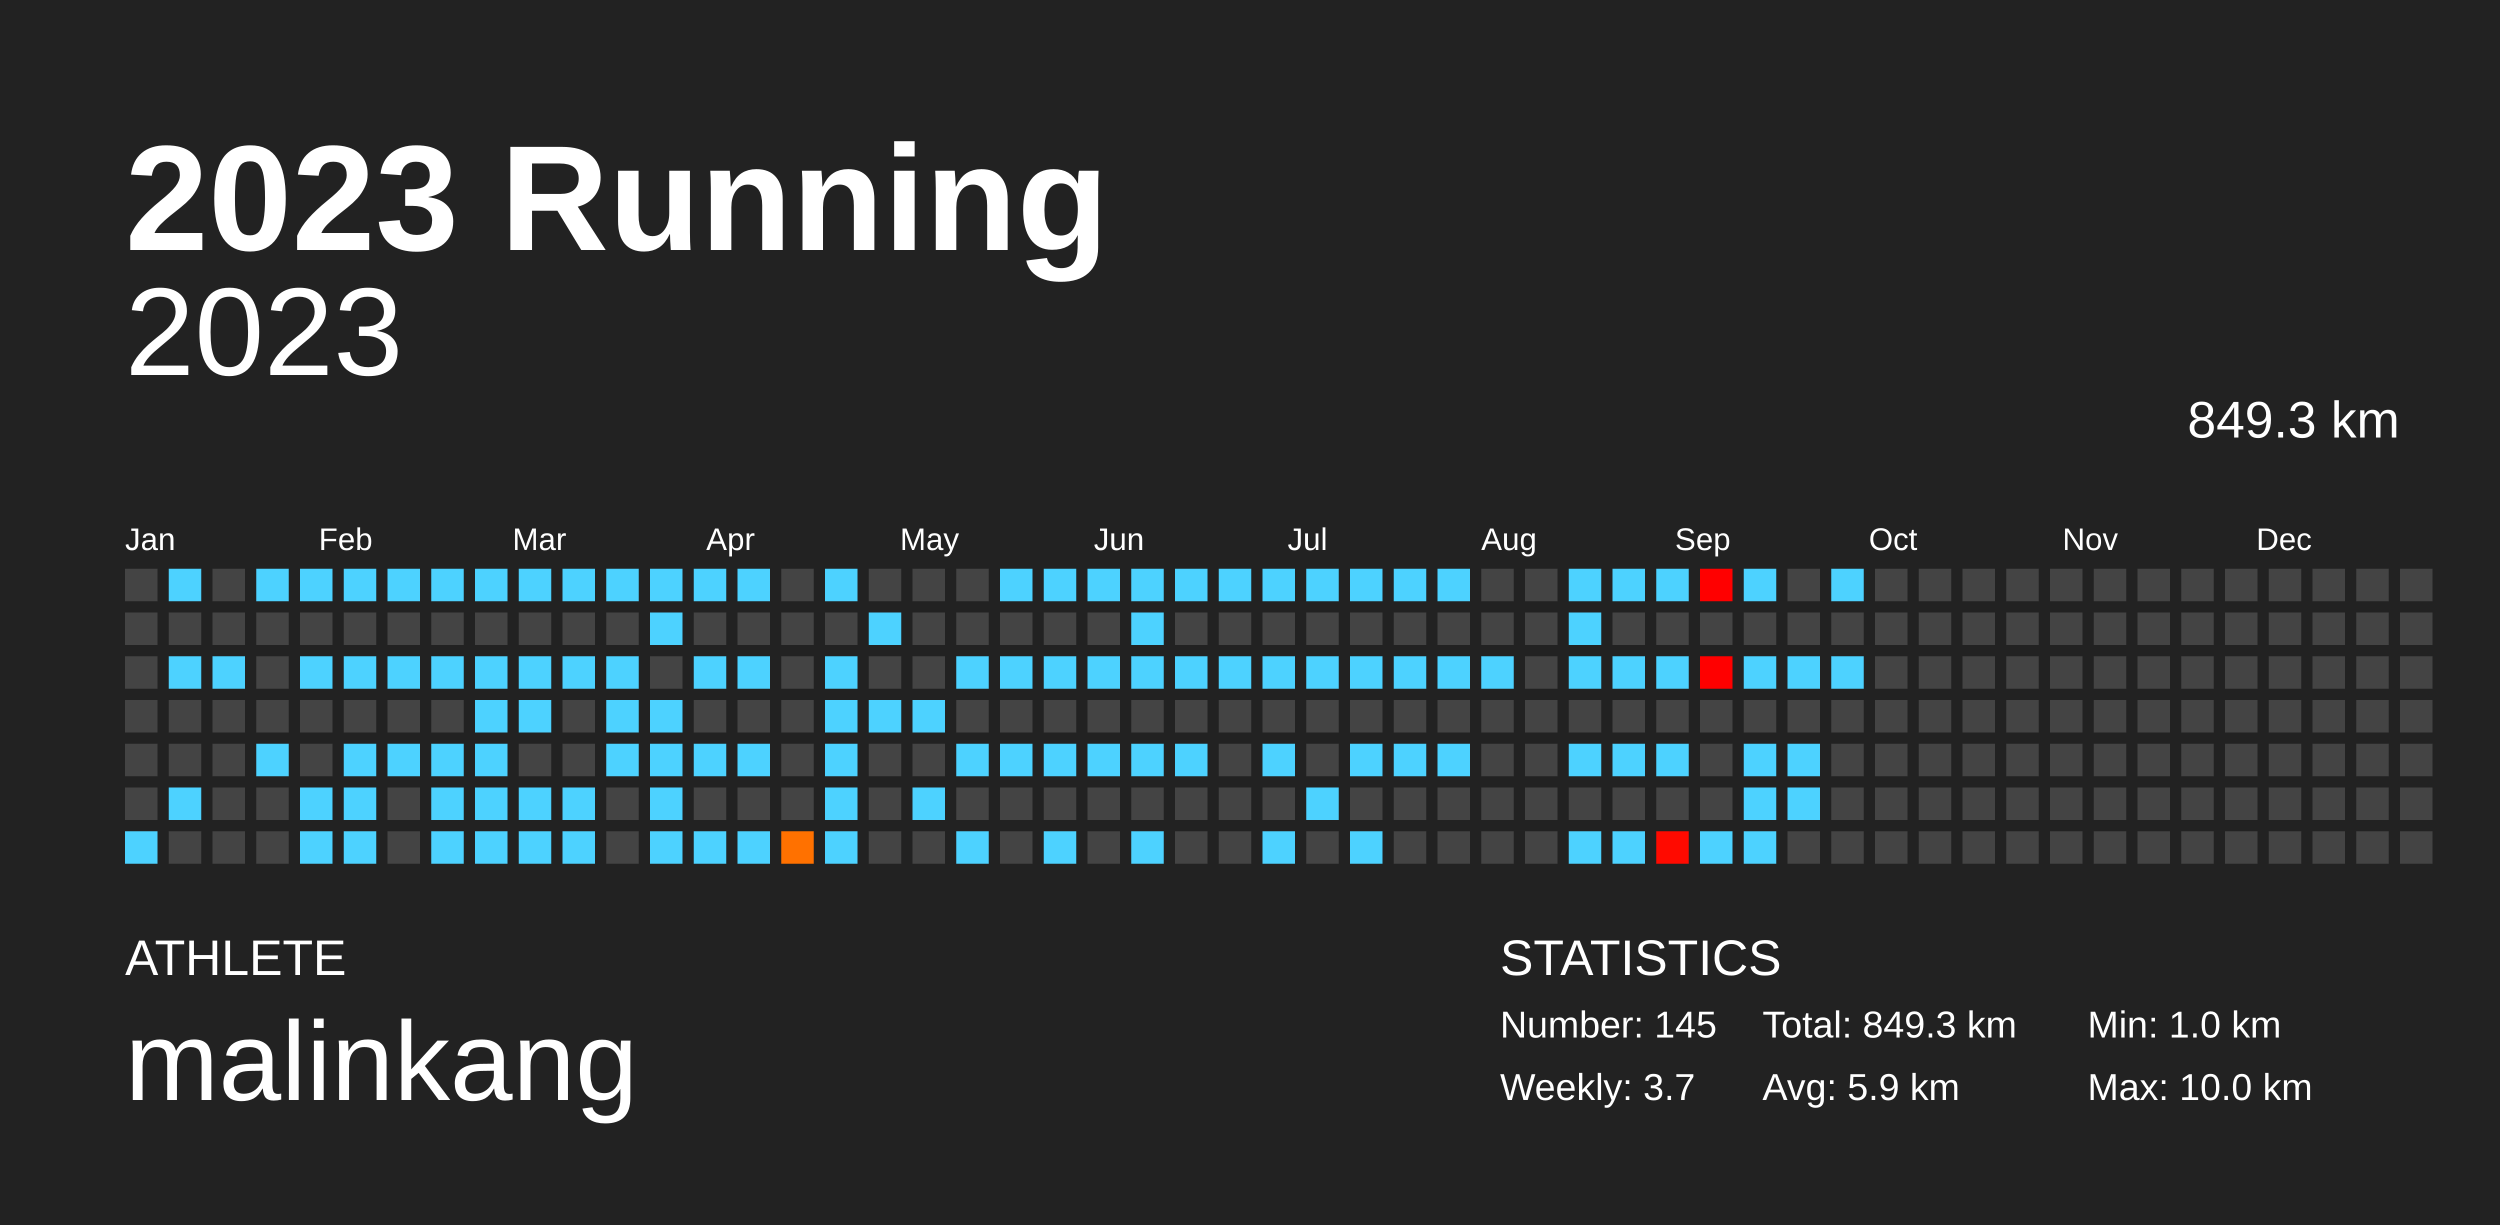
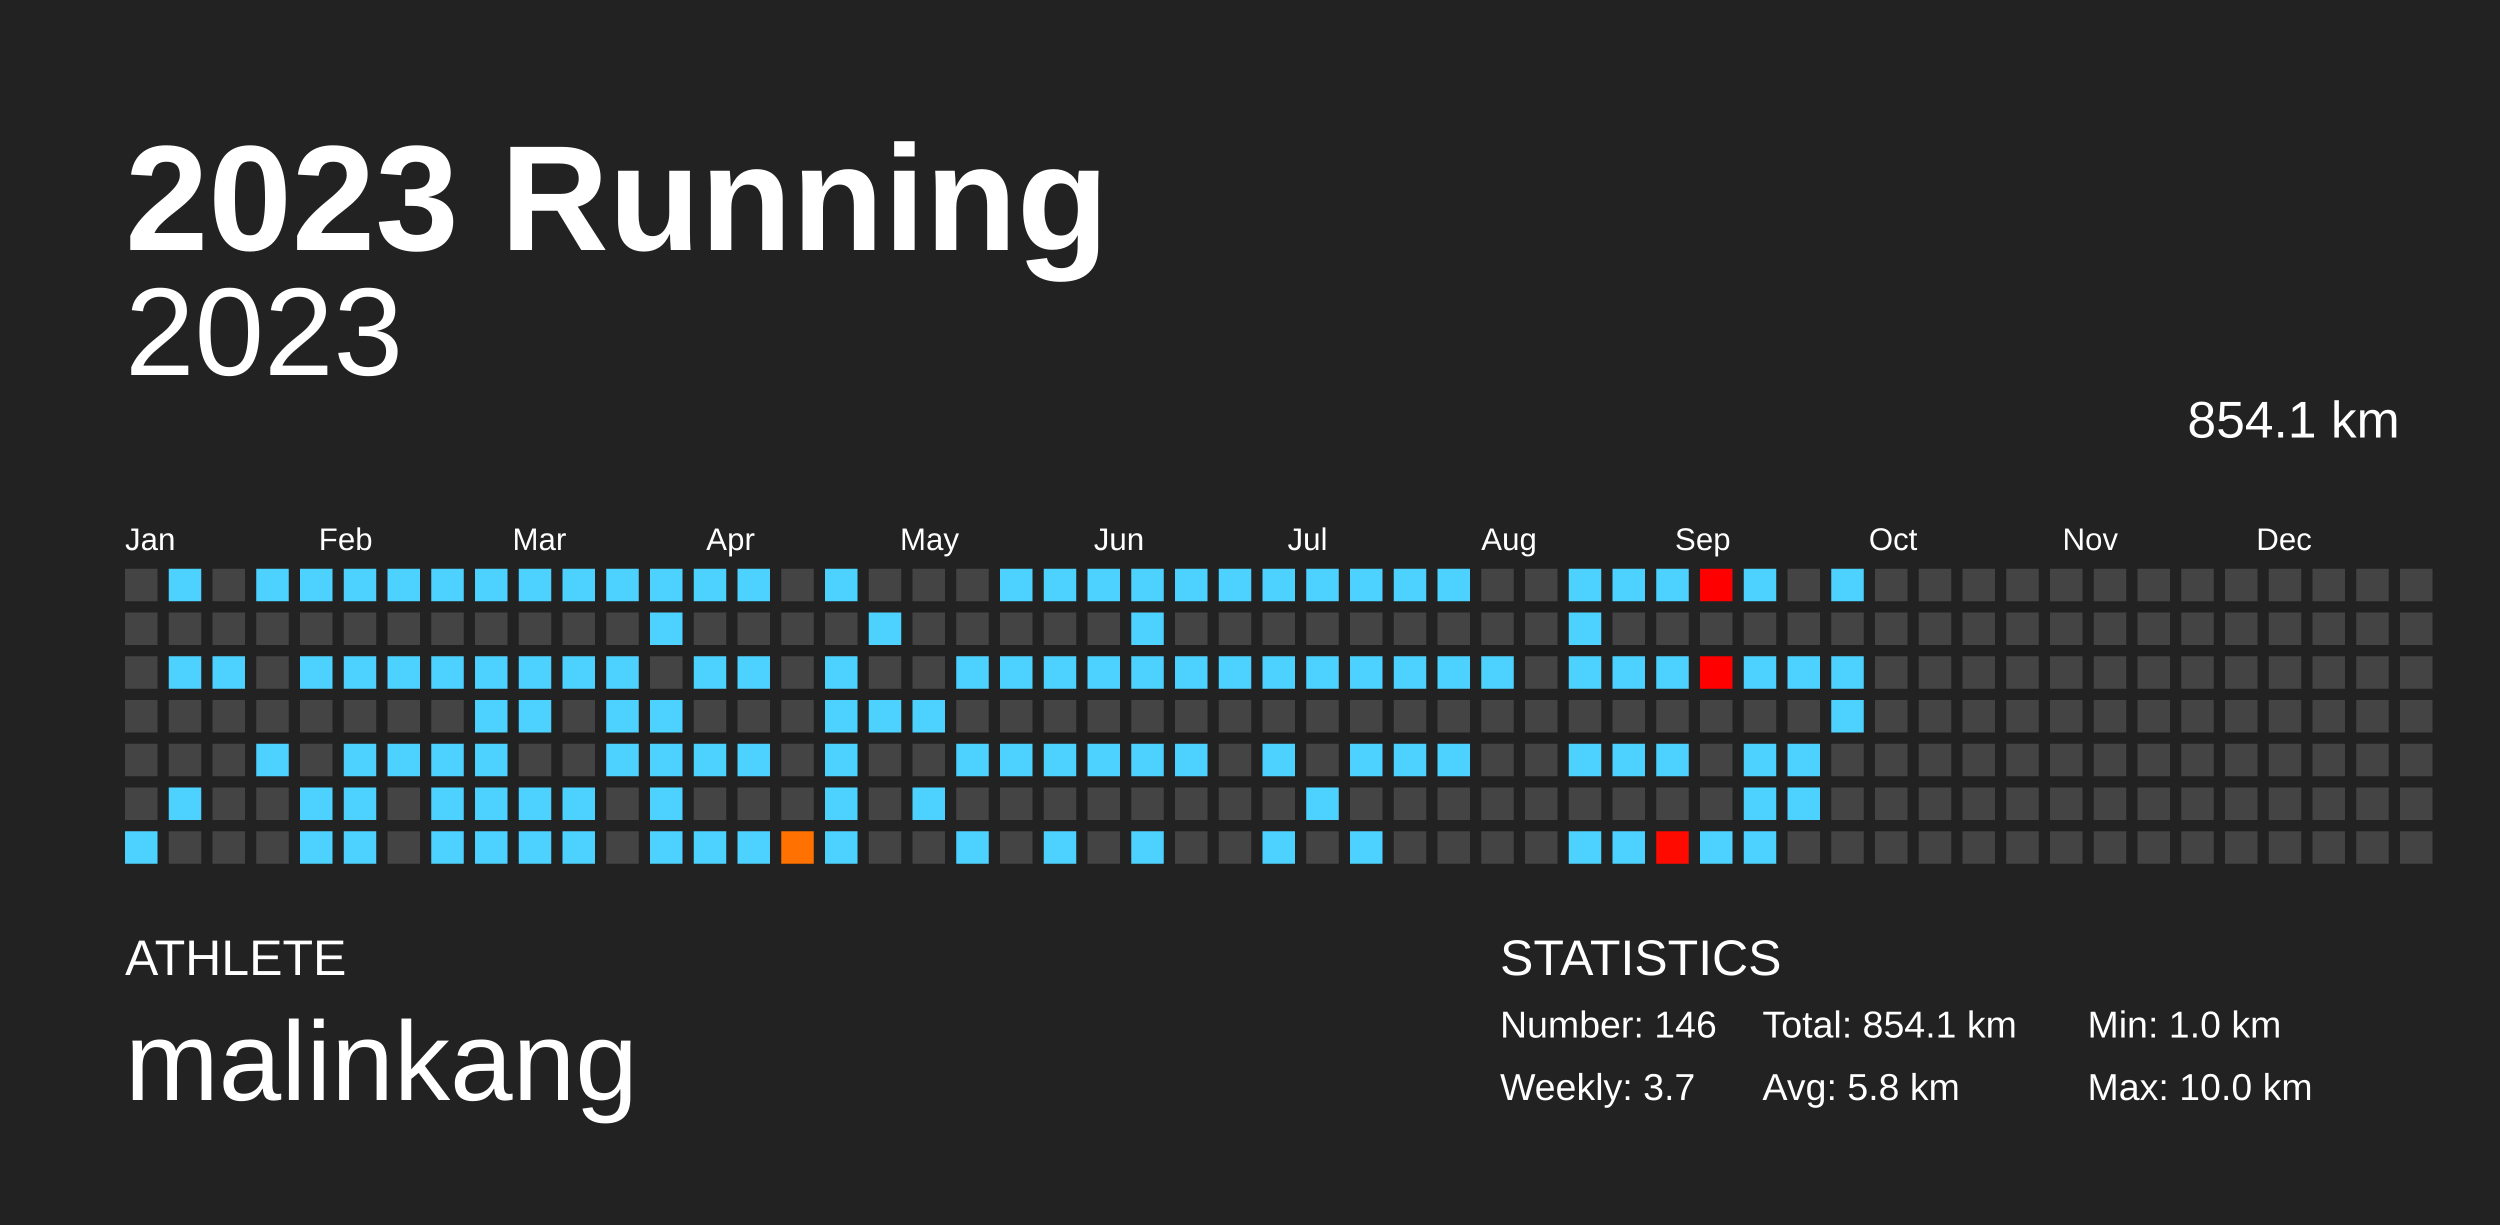
<svg xmlns="http://www.w3.org/2000/svg" baseProfile="full" height="98mm" version="1.1" viewBox="0,0,200,98" width="200mm">
  <defs />
  <rect fill="#222222" height="98" width="200" x="0" y="0" />
  <text fill="#FFFFFF" style="font-size:12px; font-family:Arial; font-weight:bold;" x="10" y="20">2023 Running</text>
  <text fill="#FFFFFF" style="font-size:4px; font-family:Arial" x="10" y="78">ATHLETE</text>
  <text fill="#FFFFFF" style="font-size:9px; font-family:Arial" x="10" y="88">malinkang</text>
  <text fill="#FFFFFF" style="font-size:4px; font-family:Arial" x="120" y="78">STATISTICS</text>
-   <text fill="#FFFFFF" style="font-size:3px; font-family:Arial" x="120" y="83">Number: 145</text>
+   <text fill="#FFFFFF" style="font-size:3px; font-family:Arial" x="120" y="83">Number: 146</text>
  <text fill="#FFFFFF" style="font-size:3px; font-family:Arial" x="120" y="88">Weekly: 3.7</text>
-   <text fill="#FFFFFF" style="font-size:3px; font-family:Arial" x="141" y="83">Total: 849.3 km</text>
-   <text fill="#FFFFFF" style="font-size:3px; font-family:Arial" x="141" y="88">Avg: 5.9 km</text>
+   <text fill="#FFFFFF" style="font-size:3px; font-family:Arial" x="141" y="83">Total: 854.1 km</text>
+   <text fill="#FFFFFF" style="font-size:3px; font-family:Arial" x="141" y="88">Avg: 5.8 km</text>
  <text fill="#FFFFFF" style="font-size:3px; font-family:Arial" x="167" y="83">Min: 1.0 km</text>
  <text fill="#FFFFFF" style="font-size:3px; font-family:Arial" x="167" y="88">Max: 10.0 km</text>
  <text alignment-baseline="hanging" fill="#FFFFFF" style="font-size:10.0px; font-family:Arial;" x="10" y="30">2023</text>
-   <text alignment-baseline="hanging" fill="#FFFFFF" style="font-size:4.125px; font-family:Arial;" x="175" y="35">849.3 km</text>
+   <text alignment-baseline="hanging" fill="#FFFFFF" style="font-size:4.125px; font-family:Arial;" x="175" y="35">854.1 km</text>
  <text fill="#FFFFFF" style="font-size:2.5px; font-family:Arial" x="10.0" y="44">Jan</text>
  <text fill="#FFFFFF" style="font-size:2.5px; font-family:Arial" x="25.5" y="44">Feb</text>
  <text fill="#FFFFFF" style="font-size:2.5px; font-family:Arial" x="41.0" y="44">Mar</text>
  <text fill="#FFFFFF" style="font-size:2.5px; font-family:Arial" x="56.5" y="44">Apr</text>
  <text fill="#FFFFFF" style="font-size:2.5px; font-family:Arial" x="72.0" y="44">May</text>
  <text fill="#FFFFFF" style="font-size:2.5px; font-family:Arial" x="87.5" y="44">Jun</text>
  <text fill="#FFFFFF" style="font-size:2.5px; font-family:Arial" x="103.0" y="44">Jul</text>
  <text fill="#FFFFFF" style="font-size:2.5px; font-family:Arial" x="118.5" y="44">Aug</text>
  <text fill="#FFFFFF" style="font-size:2.5px; font-family:Arial" x="134.0" y="44">Sep</text>
  <text fill="#FFFFFF" style="font-size:2.5px; font-family:Arial" x="149.5" y="44">Oct</text>
  <text fill="#FFFFFF" style="font-size:2.5px; font-family:Arial" x="165.0" y="44">Nov</text>
  <text fill="#FFFFFF" style="font-size:2.5px; font-family:Arial" x="180.5" y="44">Dec</text>
  <rect fill="#444444" height="2.6" width="2.6" x="10.0" y="45.5" />
  <rect fill="#444444" height="2.6" width="2.6" x="10.0" y="49.0" />
  <rect fill="#444444" height="2.6" width="2.6" x="10.0" y="52.5" />
  <rect fill="#444444" height="2.6" width="2.6" x="10.0" y="56.0" />
  <rect fill="#444444" height="2.6" width="2.6" x="10.0" y="59.5" />
  <rect fill="#444444" height="2.6" width="2.6" x="10.0" y="63.0" />
  <rect fill="#4dd2ff" height="2.6" width="2.6" x="10.0" y="66.5" />
  <rect fill="#4dd2ff" height="2.6" width="2.6" x="13.5" y="45.5" />
  <rect fill="#444444" height="2.6" width="2.6" x="13.5" y="49.0" />
  <rect fill="#4dd2ff" height="2.6" width="2.6" x="13.5" y="52.5" />
  <rect fill="#444444" height="2.6" width="2.6" x="13.5" y="56.0" />
  <rect fill="#444444" height="2.6" width="2.6" x="13.5" y="59.5" />
  <rect fill="#4dd2ff" height="2.6" width="2.6" x="13.5" y="63.0" />
  <rect fill="#444444" height="2.6" width="2.6" x="13.5" y="66.5" />
  <rect fill="#444444" height="2.6" width="2.6" x="17.0" y="45.5" />
  <rect fill="#444444" height="2.6" width="2.6" x="17.0" y="49.0" />
  <rect fill="#4dd2ff" height="2.6" width="2.6" x="17.0" y="52.5" />
  <rect fill="#444444" height="2.6" width="2.6" x="17.0" y="56.0" />
  <rect fill="#444444" height="2.6" width="2.6" x="17.0" y="59.5" />
  <rect fill="#444444" height="2.6" width="2.6" x="17.0" y="63.0" />
  <rect fill="#444444" height="2.6" width="2.6" x="17.0" y="66.5" />
  <rect fill="#4dd2ff" height="2.6" width="2.6" x="20.5" y="45.5" />
  <rect fill="#444444" height="2.6" width="2.6" x="20.5" y="49.0" />
  <rect fill="#444444" height="2.6" width="2.6" x="20.5" y="52.5" />
  <rect fill="#444444" height="2.6" width="2.6" x="20.5" y="56.0" />
  <rect fill="#4dd2ff" height="2.6" width="2.6" x="20.5" y="59.5" />
  <rect fill="#444444" height="2.6" width="2.6" x="20.5" y="63.0" />
  <rect fill="#444444" height="2.6" width="2.6" x="20.5" y="66.5" />
  <rect fill="#4dd2ff" height="2.6" width="2.6" x="24.0" y="45.5" />
  <rect fill="#444444" height="2.6" width="2.6" x="24.0" y="49.0" />
  <rect fill="#4dd2ff" height="2.6" width="2.6" x="24.0" y="52.5" />
  <rect fill="#444444" height="2.6" width="2.6" x="24.0" y="56.0" />
  <rect fill="#444444" height="2.6" width="2.6" x="24.0" y="59.5" />
  <rect fill="#4dd2ff" height="2.6" width="2.6" x="24.0" y="63.0" />
  <rect fill="#4dd2ff" height="2.6" width="2.6" x="24.0" y="66.5" />
  <rect fill="#4dd2ff" height="2.6" width="2.6" x="27.5" y="45.5" />
  <rect fill="#444444" height="2.6" width="2.6" x="27.5" y="49.0" />
  <rect fill="#4dd2ff" height="2.6" width="2.6" x="27.5" y="52.5" />
  <rect fill="#444444" height="2.6" width="2.6" x="27.5" y="56.0" />
  <rect fill="#4dd2ff" height="2.6" width="2.6" x="27.5" y="59.5" />
  <rect fill="#4dd2ff" height="2.6" width="2.6" x="27.5" y="63.0" />
  <rect fill="#4dd2ff" height="2.6" width="2.6" x="27.5" y="66.5" />
  <rect fill="#4dd2ff" height="2.6" width="2.6" x="31.0" y="45.5" />
  <rect fill="#444444" height="2.6" width="2.6" x="31.0" y="49.0" />
  <rect fill="#4dd2ff" height="2.6" width="2.6" x="31.0" y="52.5" />
  <rect fill="#444444" height="2.6" width="2.6" x="31.0" y="56.0" />
  <rect fill="#4dd2ff" height="2.6" width="2.6" x="31.0" y="59.5" />
  <rect fill="#444444" height="2.6" width="2.6" x="31.0" y="63.0" />
  <rect fill="#444444" height="2.6" width="2.6" x="31.0" y="66.5" />
  <rect fill="#4dd2ff" height="2.6" width="2.6" x="34.5" y="45.5" />
  <rect fill="#444444" height="2.6" width="2.6" x="34.5" y="49.0" />
  <rect fill="#4dd2ff" height="2.6" width="2.6" x="34.5" y="52.5" />
  <rect fill="#444444" height="2.6" width="2.6" x="34.5" y="56.0" />
  <rect fill="#4dd2ff" height="2.6" width="2.6" x="34.5" y="59.5" />
  <rect fill="#4dd2ff" height="2.6" width="2.6" x="34.5" y="63.0" />
  <rect fill="#4dd2ff" height="2.6" width="2.6" x="34.5" y="66.5" />
  <rect fill="#4dd2ff" height="2.6" width="2.6" x="38.0" y="45.5" />
  <rect fill="#444444" height="2.6" width="2.6" x="38.0" y="49.0" />
  <rect fill="#4dd2ff" height="2.6" width="2.6" x="38.0" y="52.5" />
  <rect fill="#4dd2ff" height="2.6" width="2.6" x="38.0" y="56.0" />
  <rect fill="#4dd2ff" height="2.6" width="2.6" x="38.0" y="59.5" />
  <rect fill="#4dd2ff" height="2.6" width="2.6" x="38.0" y="63.0" />
  <rect fill="#4dd2ff" height="2.6" width="2.6" x="38.0" y="66.5" />
  <rect fill="#4dd2ff" height="2.6" width="2.6" x="41.5" y="45.5" />
  <rect fill="#444444" height="2.6" width="2.6" x="41.5" y="49.0" />
  <rect fill="#4dd2ff" height="2.6" width="2.6" x="41.5" y="52.5" />
  <rect fill="#4dd2ff" height="2.6" width="2.6" x="41.5" y="56.0" />
  <rect fill="#444444" height="2.6" width="2.6" x="41.5" y="59.5" />
  <rect fill="#4dd2ff" height="2.6" width="2.6" x="41.5" y="63.0" />
  <rect fill="#4dd2ff" height="2.6" width="2.6" x="41.5" y="66.5" />
  <rect fill="#4dd2ff" height="2.6" width="2.6" x="45.0" y="45.5" />
  <rect fill="#444444" height="2.6" width="2.6" x="45.0" y="49.0" />
  <rect fill="#4dd2ff" height="2.6" width="2.6" x="45.0" y="52.5" />
  <rect fill="#444444" height="2.6" width="2.6" x="45.0" y="56.0" />
  <rect fill="#444444" height="2.6" width="2.6" x="45.0" y="59.5" />
  <rect fill="#4dd2ff" height="2.6" width="2.6" x="45.0" y="63.0" />
  <rect fill="#4dd2ff" height="2.6" width="2.6" x="45.0" y="66.5" />
  <rect fill="#4dd2ff" height="2.6" width="2.6" x="48.5" y="45.5" />
  <rect fill="#444444" height="2.6" width="2.6" x="48.5" y="49.0" />
  <rect fill="#4dd2ff" height="2.6" width="2.6" x="48.5" y="52.5" />
  <rect fill="#4dd2ff" height="2.6" width="2.6" x="48.5" y="56.0" />
  <rect fill="#4dd2ff" height="2.6" width="2.6" x="48.5" y="59.5" />
  <rect fill="#444444" height="2.6" width="2.6" x="48.5" y="63.0" />
  <rect fill="#444444" height="2.6" width="2.6" x="48.5" y="66.5" />
  <rect fill="#4dd2ff" height="2.6" width="2.6" x="52.0" y="45.5" />
  <rect fill="#4dd2ff" height="2.6" width="2.6" x="52.0" y="49.0" />
  <rect fill="#444444" height="2.6" width="2.6" x="52.0" y="52.5" />
  <rect fill="#4dd2ff" height="2.6" width="2.6" x="52.0" y="56.0" />
  <rect fill="#4dd2ff" height="2.6" width="2.6" x="52.0" y="59.5" />
  <rect fill="#4dd2ff" height="2.6" width="2.6" x="52.0" y="63.0" />
  <rect fill="#4dd2ff" height="2.6" width="2.6" x="52.0" y="66.5" />
  <rect fill="#4dd2ff" height="2.6" width="2.6" x="55.5" y="45.5" />
  <rect fill="#444444" height="2.6" width="2.6" x="55.5" y="49.0" />
  <rect fill="#4dd2ff" height="2.6" width="2.6" x="55.5" y="52.5" />
  <rect fill="#444444" height="2.6" width="2.6" x="55.5" y="56.0" />
  <rect fill="#4dd2ff" height="2.6" width="2.6" x="55.5" y="59.5" />
  <rect fill="#444444" height="2.6" width="2.6" x="55.5" y="63.0" />
  <rect fill="#4dd2ff" height="2.6" width="2.6" x="55.5" y="66.5" />
  <rect fill="#4dd2ff" height="2.6" width="2.6" x="59.0" y="45.5" />
  <rect fill="#444444" height="2.6" width="2.6" x="59.0" y="49.0" />
  <rect fill="#4dd2ff" height="2.6" width="2.6" x="59.0" y="52.5" />
  <rect fill="#444444" height="2.6" width="2.6" x="59.0" y="56.0" />
  <rect fill="#4dd2ff" height="2.6" width="2.6" x="59.0" y="59.5" />
  <rect fill="#444444" height="2.6" width="2.6" x="59.0" y="63.0" />
  <rect fill="#4dd2ff" height="2.6" width="2.6" x="59.0" y="66.5" />
  <rect fill="#444444" height="2.6" width="2.6" x="62.5" y="45.5" />
  <rect fill="#444444" height="2.6" width="2.6" x="62.5" y="49.0" />
  <rect fill="#444444" height="2.6" width="2.6" x="62.5" y="52.5" />
  <rect fill="#444444" height="2.6" width="2.6" x="62.5" y="56.0" />
  <rect fill="#444444" height="2.6" width="2.6" x="62.5" y="59.5" />
  <rect fill="#444444" height="2.6" width="2.6" x="62.5" y="63.0" />
  <rect fill="#ff7100" height="2.6" width="2.6" x="62.5" y="66.5" />
  <rect fill="#4dd2ff" height="2.6" width="2.6" x="66.0" y="45.5" />
  <rect fill="#444444" height="2.6" width="2.6" x="66.0" y="49.0" />
  <rect fill="#4dd2ff" height="2.6" width="2.6" x="66.0" y="52.5" />
  <rect fill="#4dd2ff" height="2.6" width="2.6" x="66.0" y="56.0" />
  <rect fill="#4dd2ff" height="2.6" width="2.6" x="66.0" y="59.5" />
  <rect fill="#4dd2ff" height="2.6" width="2.6" x="66.0" y="63.0" />
  <rect fill="#4dd2ff" height="2.6" width="2.6" x="66.0" y="66.5" />
  <rect fill="#444444" height="2.6" width="2.6" x="69.5" y="45.5" />
  <rect fill="#4dd2ff" height="2.6" width="2.6" x="69.5" y="49.0" />
  <rect fill="#444444" height="2.6" width="2.6" x="69.5" y="52.5" />
  <rect fill="#4dd2ff" height="2.6" width="2.6" x="69.5" y="56.0" />
  <rect fill="#444444" height="2.6" width="2.6" x="69.5" y="59.5" />
  <rect fill="#444444" height="2.6" width="2.6" x="69.5" y="63.0" />
  <rect fill="#444444" height="2.6" width="2.6" x="69.5" y="66.5" />
  <rect fill="#444444" height="2.6" width="2.6" x="73.0" y="45.5" />
  <rect fill="#444444" height="2.6" width="2.6" x="73.0" y="49.0" />
  <rect fill="#444444" height="2.6" width="2.6" x="73.0" y="52.5" />
  <rect fill="#4dd2ff" height="2.6" width="2.6" x="73.0" y="56.0" />
  <rect fill="#444444" height="2.6" width="2.6" x="73.0" y="59.5" />
  <rect fill="#4dd2ff" height="2.6" width="2.6" x="73.0" y="63.0" />
  <rect fill="#444444" height="2.6" width="2.6" x="73.0" y="66.5" />
  <rect fill="#444444" height="2.6" width="2.6" x="76.5" y="45.5" />
  <rect fill="#444444" height="2.6" width="2.6" x="76.5" y="49.0" />
  <rect fill="#4dd2ff" height="2.6" width="2.6" x="76.5" y="52.5" />
  <rect fill="#444444" height="2.6" width="2.6" x="76.5" y="56.0" />
  <rect fill="#4dd2ff" height="2.6" width="2.6" x="76.5" y="59.5" />
  <rect fill="#444444" height="2.6" width="2.6" x="76.5" y="63.0" />
  <rect fill="#4dd2ff" height="2.6" width="2.6" x="76.5" y="66.5" />
  <rect fill="#4dd2ff" height="2.6" width="2.6" x="80.0" y="45.5" />
  <rect fill="#444444" height="2.6" width="2.6" x="80.0" y="49.0" />
  <rect fill="#4dd2ff" height="2.6" width="2.6" x="80.0" y="52.5" />
  <rect fill="#444444" height="2.6" width="2.6" x="80.0" y="56.0" />
  <rect fill="#4dd2ff" height="2.6" width="2.6" x="80.0" y="59.5" />
  <rect fill="#444444" height="2.6" width="2.6" x="80.0" y="63.0" />
  <rect fill="#444444" height="2.6" width="2.6" x="80.0" y="66.5" />
  <rect fill="#4dd2ff" height="2.6" width="2.6" x="83.5" y="45.5" />
  <rect fill="#444444" height="2.6" width="2.6" x="83.5" y="49.0" />
  <rect fill="#4dd2ff" height="2.6" width="2.6" x="83.5" y="52.5" />
  <rect fill="#444444" height="2.6" width="2.6" x="83.5" y="56.0" />
  <rect fill="#4dd2ff" height="2.6" width="2.6" x="83.5" y="59.5" />
  <rect fill="#444444" height="2.6" width="2.6" x="83.5" y="63.0" />
  <rect fill="#4dd2ff" height="2.6" width="2.6" x="83.5" y="66.5" />
  <rect fill="#4dd2ff" height="2.6" width="2.6" x="87.0" y="45.5" />
  <rect fill="#444444" height="2.6" width="2.6" x="87.0" y="49.0" />
  <rect fill="#4dd2ff" height="2.6" width="2.6" x="87.0" y="52.5" />
  <rect fill="#444444" height="2.6" width="2.6" x="87.0" y="56.0" />
  <rect fill="#4dd2ff" height="2.6" width="2.6" x="87.0" y="59.5" />
  <rect fill="#444444" height="2.6" width="2.6" x="87.0" y="63.0" />
  <rect fill="#444444" height="2.6" width="2.6" x="87.0" y="66.5" />
  <rect fill="#4dd2ff" height="2.6" width="2.6" x="90.5" y="45.5" />
  <rect fill="#4dd2ff" height="2.6" width="2.6" x="90.5" y="49.0" />
  <rect fill="#4dd2ff" height="2.6" width="2.6" x="90.5" y="52.5" />
  <rect fill="#444444" height="2.6" width="2.6" x="90.5" y="56.0" />
  <rect fill="#4dd2ff" height="2.6" width="2.6" x="90.5" y="59.5" />
  <rect fill="#444444" height="2.6" width="2.6" x="90.5" y="63.0" />
  <rect fill="#4dd2ff" height="2.6" width="2.6" x="90.5" y="66.5" />
  <rect fill="#4dd2ff" height="2.6" width="2.6" x="94.0" y="45.5" />
  <rect fill="#444444" height="2.6" width="2.6" x="94.0" y="49.0" />
  <rect fill="#4dd2ff" height="2.6" width="2.6" x="94.0" y="52.5" />
  <rect fill="#444444" height="2.6" width="2.6" x="94.0" y="56.0" />
  <rect fill="#4dd2ff" height="2.6" width="2.6" x="94.0" y="59.5" />
  <rect fill="#444444" height="2.6" width="2.6" x="94.0" y="63.0" />
  <rect fill="#444444" height="2.6" width="2.6" x="94.0" y="66.5" />
  <rect fill="#4dd2ff" height="2.6" width="2.6" x="97.5" y="45.5" />
  <rect fill="#444444" height="2.6" width="2.6" x="97.5" y="49.0" />
  <rect fill="#4dd2ff" height="2.6" width="2.6" x="97.5" y="52.5" />
  <rect fill="#444444" height="2.6" width="2.6" x="97.5" y="56.0" />
  <rect fill="#444444" height="2.6" width="2.6" x="97.5" y="59.5" />
  <rect fill="#444444" height="2.6" width="2.6" x="97.5" y="63.0" />
  <rect fill="#444444" height="2.6" width="2.6" x="97.5" y="66.5" />
  <rect fill="#4dd2ff" height="2.6" width="2.6" x="101.0" y="45.5" />
  <rect fill="#444444" height="2.6" width="2.6" x="101.0" y="49.0" />
  <rect fill="#4dd2ff" height="2.6" width="2.6" x="101.0" y="52.5" />
  <rect fill="#444444" height="2.6" width="2.6" x="101.0" y="56.0" />
  <rect fill="#4dd2ff" height="2.6" width="2.6" x="101.0" y="59.5" />
  <rect fill="#444444" height="2.6" width="2.6" x="101.0" y="63.0" />
  <rect fill="#4dd2ff" height="2.6" width="2.6" x="101.0" y="66.5" />
  <rect fill="#4dd2ff" height="2.6" width="2.6" x="104.5" y="45.5" />
  <rect fill="#444444" height="2.6" width="2.6" x="104.5" y="49.0" />
  <rect fill="#4dd2ff" height="2.6" width="2.6" x="104.5" y="52.5" />
  <rect fill="#444444" height="2.6" width="2.6" x="104.5" y="56.0" />
  <rect fill="#444444" height="2.6" width="2.6" x="104.5" y="59.5" />
  <rect fill="#4dd2ff" height="2.6" width="2.6" x="104.5" y="63.0" />
  <rect fill="#444444" height="2.6" width="2.6" x="104.5" y="66.5" />
  <rect fill="#4dd2ff" height="2.6" width="2.6" x="108.0" y="45.5" />
  <rect fill="#444444" height="2.6" width="2.6" x="108.0" y="49.0" />
  <rect fill="#4dd2ff" height="2.6" width="2.6" x="108.0" y="52.5" />
  <rect fill="#444444" height="2.6" width="2.6" x="108.0" y="56.0" />
  <rect fill="#4dd2ff" height="2.6" width="2.6" x="108.0" y="59.5" />
  <rect fill="#444444" height="2.6" width="2.6" x="108.0" y="63.0" />
  <rect fill="#4dd2ff" height="2.6" width="2.6" x="108.0" y="66.5" />
  <rect fill="#4dd2ff" height="2.6" width="2.6" x="111.5" y="45.5" />
  <rect fill="#444444" height="2.6" width="2.6" x="111.5" y="49.0" />
  <rect fill="#4dd2ff" height="2.6" width="2.6" x="111.5" y="52.5" />
  <rect fill="#444444" height="2.6" width="2.6" x="111.5" y="56.0" />
  <rect fill="#4dd2ff" height="2.6" width="2.6" x="111.5" y="59.5" />
  <rect fill="#444444" height="2.6" width="2.6" x="111.5" y="63.0" />
  <rect fill="#444444" height="2.6" width="2.6" x="111.5" y="66.5" />
  <rect fill="#4dd2ff" height="2.6" width="2.6" x="115.0" y="45.5" />
  <rect fill="#444444" height="2.6" width="2.6" x="115.0" y="49.0" />
  <rect fill="#4dd2ff" height="2.6" width="2.6" x="115.0" y="52.5" />
  <rect fill="#444444" height="2.6" width="2.6" x="115.0" y="56.0" />
  <rect fill="#4dd2ff" height="2.6" width="2.6" x="115.0" y="59.5" />
  <rect fill="#444444" height="2.6" width="2.6" x="115.0" y="63.0" />
  <rect fill="#444444" height="2.6" width="2.6" x="115.0" y="66.5" />
  <rect fill="#444444" height="2.6" width="2.6" x="118.5" y="45.5" />
  <rect fill="#444444" height="2.6" width="2.6" x="118.5" y="49.0" />
  <rect fill="#4dd2ff" height="2.6" width="2.6" x="118.5" y="52.5" />
  <rect fill="#444444" height="2.6" width="2.6" x="118.5" y="56.0" />
  <rect fill="#444444" height="2.6" width="2.6" x="118.5" y="59.5" />
  <rect fill="#444444" height="2.6" width="2.6" x="118.5" y="63.0" />
  <rect fill="#444444" height="2.6" width="2.6" x="118.5" y="66.5" />
  <rect fill="#444444" height="2.6" width="2.6" x="122.0" y="45.5" />
  <rect fill="#444444" height="2.6" width="2.6" x="122.0" y="49.0" />
  <rect fill="#444444" height="2.6" width="2.6" x="122.0" y="52.5" />
  <rect fill="#444444" height="2.6" width="2.6" x="122.0" y="56.0" />
  <rect fill="#444444" height="2.6" width="2.6" x="122.0" y="59.5" />
  <rect fill="#444444" height="2.6" width="2.6" x="122.0" y="63.0" />
  <rect fill="#444444" height="2.6" width="2.6" x="122.0" y="66.5" />
  <rect fill="#4dd2ff" height="2.6" width="2.6" x="125.5" y="45.5" />
  <rect fill="#4dd2ff" height="2.6" width="2.6" x="125.5" y="49.0" />
  <rect fill="#4dd2ff" height="2.6" width="2.6" x="125.5" y="52.5" />
  <rect fill="#444444" height="2.6" width="2.6" x="125.5" y="56.0" />
  <rect fill="#4dd2ff" height="2.6" width="2.6" x="125.5" y="59.5" />
  <rect fill="#444444" height="2.6" width="2.6" x="125.5" y="63.0" />
  <rect fill="#4dd2ff" height="2.6" width="2.6" x="125.5" y="66.5" />
  <rect fill="#4dd2ff" height="2.6" width="2.6" x="129.0" y="45.5" />
  <rect fill="#444444" height="2.6" width="2.6" x="129.0" y="49.0" />
  <rect fill="#4dd2ff" height="2.6" width="2.6" x="129.0" y="52.5" />
  <rect fill="#444444" height="2.6" width="2.6" x="129.0" y="56.0" />
  <rect fill="#4dd2ff" height="2.6" width="2.6" x="129.0" y="59.5" />
  <rect fill="#444444" height="2.6" width="2.6" x="129.0" y="63.0" />
  <rect fill="#4dd2ff" height="2.6" width="2.6" x="129.0" y="66.5" />
  <rect fill="#4dd2ff" height="2.6" width="2.6" x="132.5" y="45.5" />
  <rect fill="#444444" height="2.6" width="2.6" x="132.5" y="49.0" />
  <rect fill="#4dd2ff" height="2.6" width="2.6" x="132.5" y="52.5" />
  <rect fill="#444444" height="2.6" width="2.6" x="132.5" y="56.0" />
  <rect fill="#4dd2ff" height="2.6" width="2.6" x="132.5" y="59.5" />
  <rect fill="#444444" height="2.6" width="2.6" x="132.5" y="63.0" />
  <rect fill="#ff0a00" height="2.6" width="2.6" x="132.5" y="66.5" />
  <rect fill="#ff0000" height="2.6" width="2.6" x="136.0" y="45.5" />
  <rect fill="#444444" height="2.6" width="2.6" x="136.0" y="49.0" />
  <rect fill="#ff0000" height="2.6" width="2.6" x="136.0" y="52.5" />
  <rect fill="#444444" height="2.6" width="2.6" x="136.0" y="56.0" />
  <rect fill="#444444" height="2.6" width="2.6" x="136.0" y="59.5" />
  <rect fill="#444444" height="2.6" width="2.6" x="136.0" y="63.0" />
  <rect fill="#4dd2ff" height="2.6" width="2.6" x="136.0" y="66.5" />
  <rect fill="#4dd2ff" height="2.6" width="2.6" x="139.5" y="45.5" />
  <rect fill="#444444" height="2.6" width="2.6" x="139.5" y="49.0" />
  <rect fill="#4dd2ff" height="2.6" width="2.6" x="139.5" y="52.5" />
  <rect fill="#444444" height="2.6" width="2.6" x="139.5" y="56.0" />
  <rect fill="#4dd2ff" height="2.6" width="2.6" x="139.5" y="59.5" />
  <rect fill="#4dd2ff" height="2.6" width="2.6" x="139.5" y="63.0" />
  <rect fill="#4dd2ff" height="2.6" width="2.6" x="139.5" y="66.5" />
  <rect fill="#444444" height="2.6" width="2.6" x="143.0" y="45.5" />
  <rect fill="#444444" height="2.6" width="2.6" x="143.0" y="49.0" />
  <rect fill="#4dd2ff" height="2.6" width="2.6" x="143.0" y="52.5" />
  <rect fill="#444444" height="2.6" width="2.6" x="143.0" y="56.0" />
  <rect fill="#4dd2ff" height="2.6" width="2.6" x="143.0" y="59.5" />
  <rect fill="#4dd2ff" height="2.6" width="2.6" x="143.0" y="63.0" />
  <rect fill="#444444" height="2.6" width="2.6" x="143.0" y="66.5" />
  <rect fill="#4dd2ff" height="2.6" width="2.6" x="146.5" y="45.5" />
  <rect fill="#444444" height="2.6" width="2.6" x="146.5" y="49.0" />
  <rect fill="#4dd2ff" height="2.6" width="2.6" x="146.5" y="52.5" />
-   <rect fill="#444444" height="2.6" width="2.6" x="146.5" y="56.0" />
+   <rect fill="#4dd2ff" height="2.6" width="2.6" x="146.5" y="56.0" />
  <rect fill="#444444" height="2.6" width="2.6" x="146.5" y="59.5" />
  <rect fill="#444444" height="2.6" width="2.6" x="146.5" y="63.0" />
  <rect fill="#444444" height="2.6" width="2.6" x="146.5" y="66.5" />
  <rect fill="#444444" height="2.6" width="2.6" x="150.0" y="45.5" />
  <rect fill="#444444" height="2.6" width="2.6" x="150.0" y="49.0" />
  <rect fill="#444444" height="2.6" width="2.6" x="150.0" y="52.5" />
  <rect fill="#444444" height="2.6" width="2.6" x="150.0" y="56.0" />
  <rect fill="#444444" height="2.6" width="2.6" x="150.0" y="59.5" />
  <rect fill="#444444" height="2.6" width="2.6" x="150.0" y="63.0" />
  <rect fill="#444444" height="2.6" width="2.6" x="150.0" y="66.5" />
  <rect fill="#444444" height="2.6" width="2.6" x="153.5" y="45.5" />
  <rect fill="#444444" height="2.6" width="2.6" x="153.5" y="49.0" />
  <rect fill="#444444" height="2.6" width="2.6" x="153.5" y="52.5" />
  <rect fill="#444444" height="2.6" width="2.6" x="153.5" y="56.0" />
  <rect fill="#444444" height="2.6" width="2.6" x="153.5" y="59.5" />
  <rect fill="#444444" height="2.6" width="2.6" x="153.5" y="63.0" />
  <rect fill="#444444" height="2.6" width="2.6" x="153.5" y="66.5" />
  <rect fill="#444444" height="2.6" width="2.6" x="157.0" y="45.5" />
  <rect fill="#444444" height="2.6" width="2.6" x="157.0" y="49.0" />
  <rect fill="#444444" height="2.6" width="2.6" x="157.0" y="52.5" />
  <rect fill="#444444" height="2.6" width="2.6" x="157.0" y="56.0" />
  <rect fill="#444444" height="2.6" width="2.6" x="157.0" y="59.5" />
  <rect fill="#444444" height="2.6" width="2.6" x="157.0" y="63.0" />
  <rect fill="#444444" height="2.6" width="2.6" x="157.0" y="66.5" />
  <rect fill="#444444" height="2.6" width="2.6" x="160.5" y="45.5" />
  <rect fill="#444444" height="2.6" width="2.6" x="160.5" y="49.0" />
  <rect fill="#444444" height="2.6" width="2.6" x="160.5" y="52.5" />
  <rect fill="#444444" height="2.6" width="2.6" x="160.5" y="56.0" />
  <rect fill="#444444" height="2.6" width="2.6" x="160.5" y="59.5" />
  <rect fill="#444444" height="2.6" width="2.6" x="160.5" y="63.0" />
  <rect fill="#444444" height="2.6" width="2.6" x="160.5" y="66.5" />
  <rect fill="#444444" height="2.6" width="2.6" x="164.0" y="45.5" />
  <rect fill="#444444" height="2.6" width="2.6" x="164.0" y="49.0" />
  <rect fill="#444444" height="2.6" width="2.6" x="164.0" y="52.5" />
  <rect fill="#444444" height="2.6" width="2.6" x="164.0" y="56.0" />
  <rect fill="#444444" height="2.6" width="2.6" x="164.0" y="59.5" />
  <rect fill="#444444" height="2.6" width="2.6" x="164.0" y="63.0" />
  <rect fill="#444444" height="2.6" width="2.6" x="164.0" y="66.5" />
  <rect fill="#444444" height="2.6" width="2.6" x="167.5" y="45.5" />
  <rect fill="#444444" height="2.6" width="2.6" x="167.5" y="49.0" />
  <rect fill="#444444" height="2.6" width="2.6" x="167.5" y="52.5" />
  <rect fill="#444444" height="2.6" width="2.6" x="167.5" y="56.0" />
  <rect fill="#444444" height="2.6" width="2.6" x="167.5" y="59.5" />
  <rect fill="#444444" height="2.6" width="2.6" x="167.5" y="63.0" />
  <rect fill="#444444" height="2.6" width="2.6" x="167.5" y="66.5" />
  <rect fill="#444444" height="2.6" width="2.6" x="171.0" y="45.5" />
  <rect fill="#444444" height="2.6" width="2.6" x="171.0" y="49.0" />
  <rect fill="#444444" height="2.6" width="2.6" x="171.0" y="52.5" />
  <rect fill="#444444" height="2.6" width="2.6" x="171.0" y="56.0" />
  <rect fill="#444444" height="2.6" width="2.6" x="171.0" y="59.5" />
  <rect fill="#444444" height="2.6" width="2.6" x="171.0" y="63.0" />
  <rect fill="#444444" height="2.6" width="2.6" x="171.0" y="66.5" />
  <rect fill="#444444" height="2.6" width="2.6" x="174.5" y="45.5" />
  <rect fill="#444444" height="2.6" width="2.6" x="174.5" y="49.0" />
  <rect fill="#444444" height="2.6" width="2.6" x="174.5" y="52.5" />
  <rect fill="#444444" height="2.6" width="2.6" x="174.5" y="56.0" />
  <rect fill="#444444" height="2.6" width="2.6" x="174.5" y="59.5" />
  <rect fill="#444444" height="2.6" width="2.6" x="174.5" y="63.0" />
  <rect fill="#444444" height="2.6" width="2.6" x="174.5" y="66.5" />
  <rect fill="#444444" height="2.6" width="2.6" x="178.0" y="45.5" />
  <rect fill="#444444" height="2.6" width="2.6" x="178.0" y="49.0" />
  <rect fill="#444444" height="2.6" width="2.6" x="178.0" y="52.5" />
  <rect fill="#444444" height="2.6" width="2.6" x="178.0" y="56.0" />
  <rect fill="#444444" height="2.6" width="2.6" x="178.0" y="59.5" />
  <rect fill="#444444" height="2.6" width="2.6" x="178.0" y="63.0" />
  <rect fill="#444444" height="2.6" width="2.6" x="178.0" y="66.5" />
  <rect fill="#444444" height="2.6" width="2.6" x="181.5" y="45.5" />
  <rect fill="#444444" height="2.6" width="2.6" x="181.5" y="49.0" />
  <rect fill="#444444" height="2.6" width="2.6" x="181.5" y="52.5" />
  <rect fill="#444444" height="2.6" width="2.6" x="181.5" y="56.0" />
  <rect fill="#444444" height="2.6" width="2.6" x="181.5" y="59.5" />
  <rect fill="#444444" height="2.6" width="2.6" x="181.5" y="63.0" />
  <rect fill="#444444" height="2.6" width="2.6" x="181.5" y="66.5" />
  <rect fill="#444444" height="2.6" width="2.6" x="185.0" y="45.5" />
  <rect fill="#444444" height="2.6" width="2.6" x="185.0" y="49.0" />
  <rect fill="#444444" height="2.6" width="2.6" x="185.0" y="52.5" />
  <rect fill="#444444" height="2.6" width="2.6" x="185.0" y="56.0" />
  <rect fill="#444444" height="2.6" width="2.6" x="185.0" y="59.5" />
  <rect fill="#444444" height="2.6" width="2.6" x="185.0" y="63.0" />
  <rect fill="#444444" height="2.6" width="2.6" x="185.0" y="66.5" />
  <rect fill="#444444" height="2.6" width="2.6" x="188.5" y="45.5" />
  <rect fill="#444444" height="2.6" width="2.6" x="188.5" y="49.0" />
  <rect fill="#444444" height="2.6" width="2.6" x="188.5" y="52.5" />
  <rect fill="#444444" height="2.6" width="2.6" x="188.5" y="56.0" />
  <rect fill="#444444" height="2.6" width="2.6" x="188.5" y="59.5" />
  <rect fill="#444444" height="2.6" width="2.6" x="188.5" y="63.0" />
  <rect fill="#444444" height="2.6" width="2.6" x="188.5" y="66.5" />
  <rect fill="#444444" height="2.6" width="2.6" x="192.0" y="45.5" />
  <rect fill="#444444" height="2.6" width="2.6" x="192.0" y="49.0" />
  <rect fill="#444444" height="2.6" width="2.6" x="192.0" y="52.5" />
  <rect fill="#444444" height="2.6" width="2.6" x="192.0" y="56.0" />
  <rect fill="#444444" height="2.6" width="2.6" x="192.0" y="59.5" />
  <rect fill="#444444" height="2.6" width="2.6" x="192.0" y="63.0" />
  <rect fill="#444444" height="2.6" width="2.6" x="192.0" y="66.5" />
</svg>
